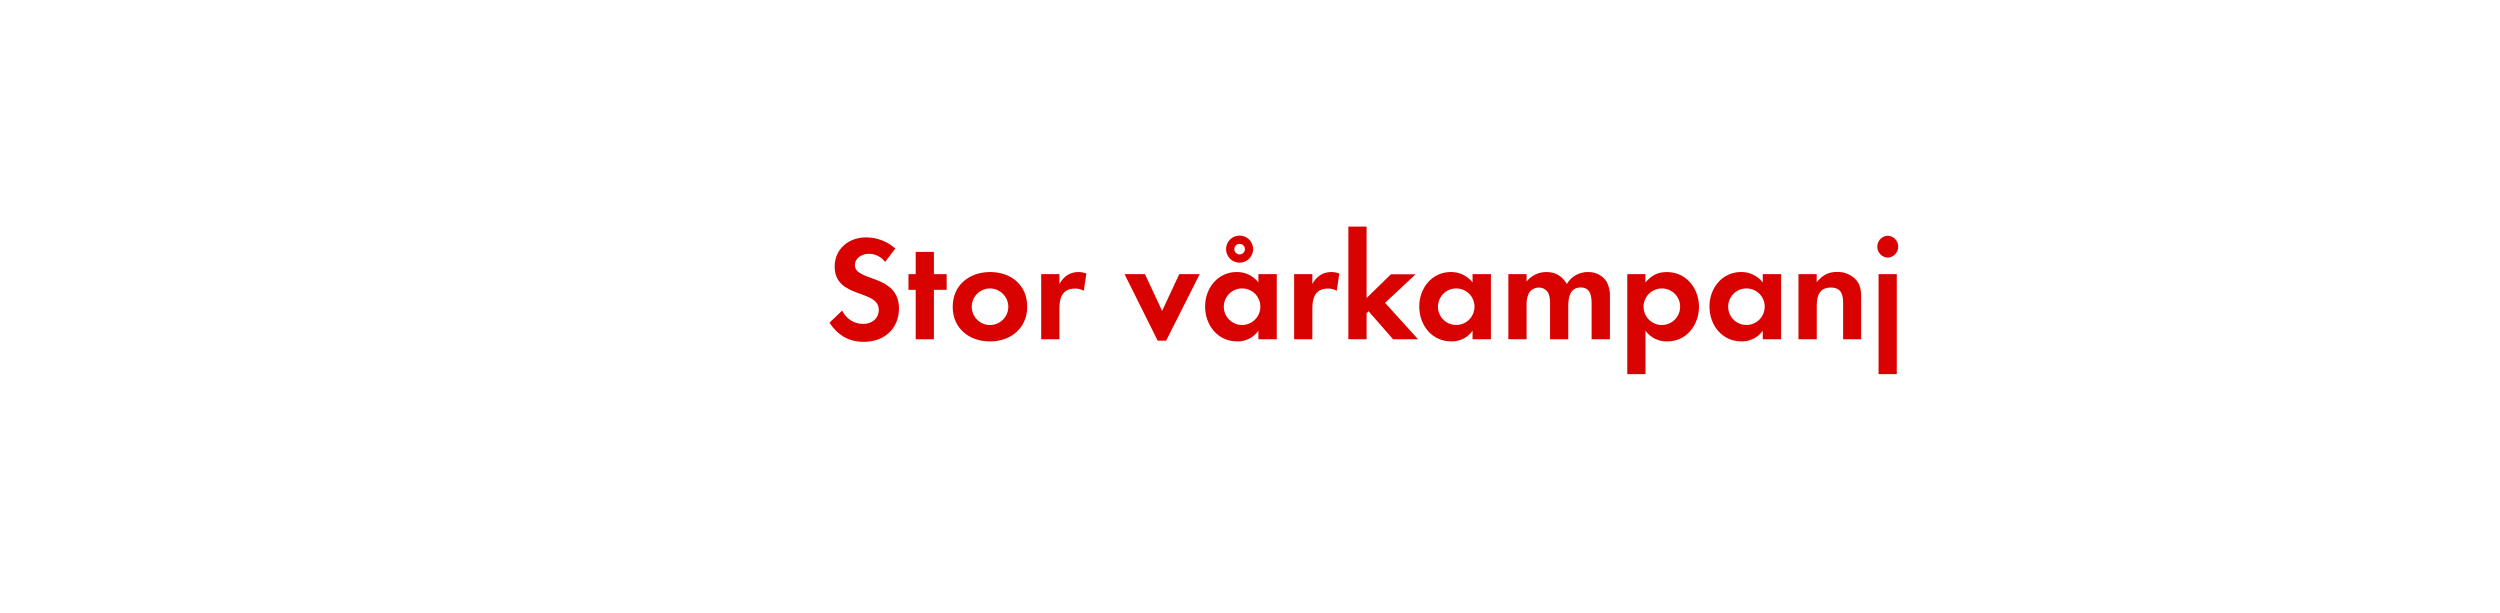
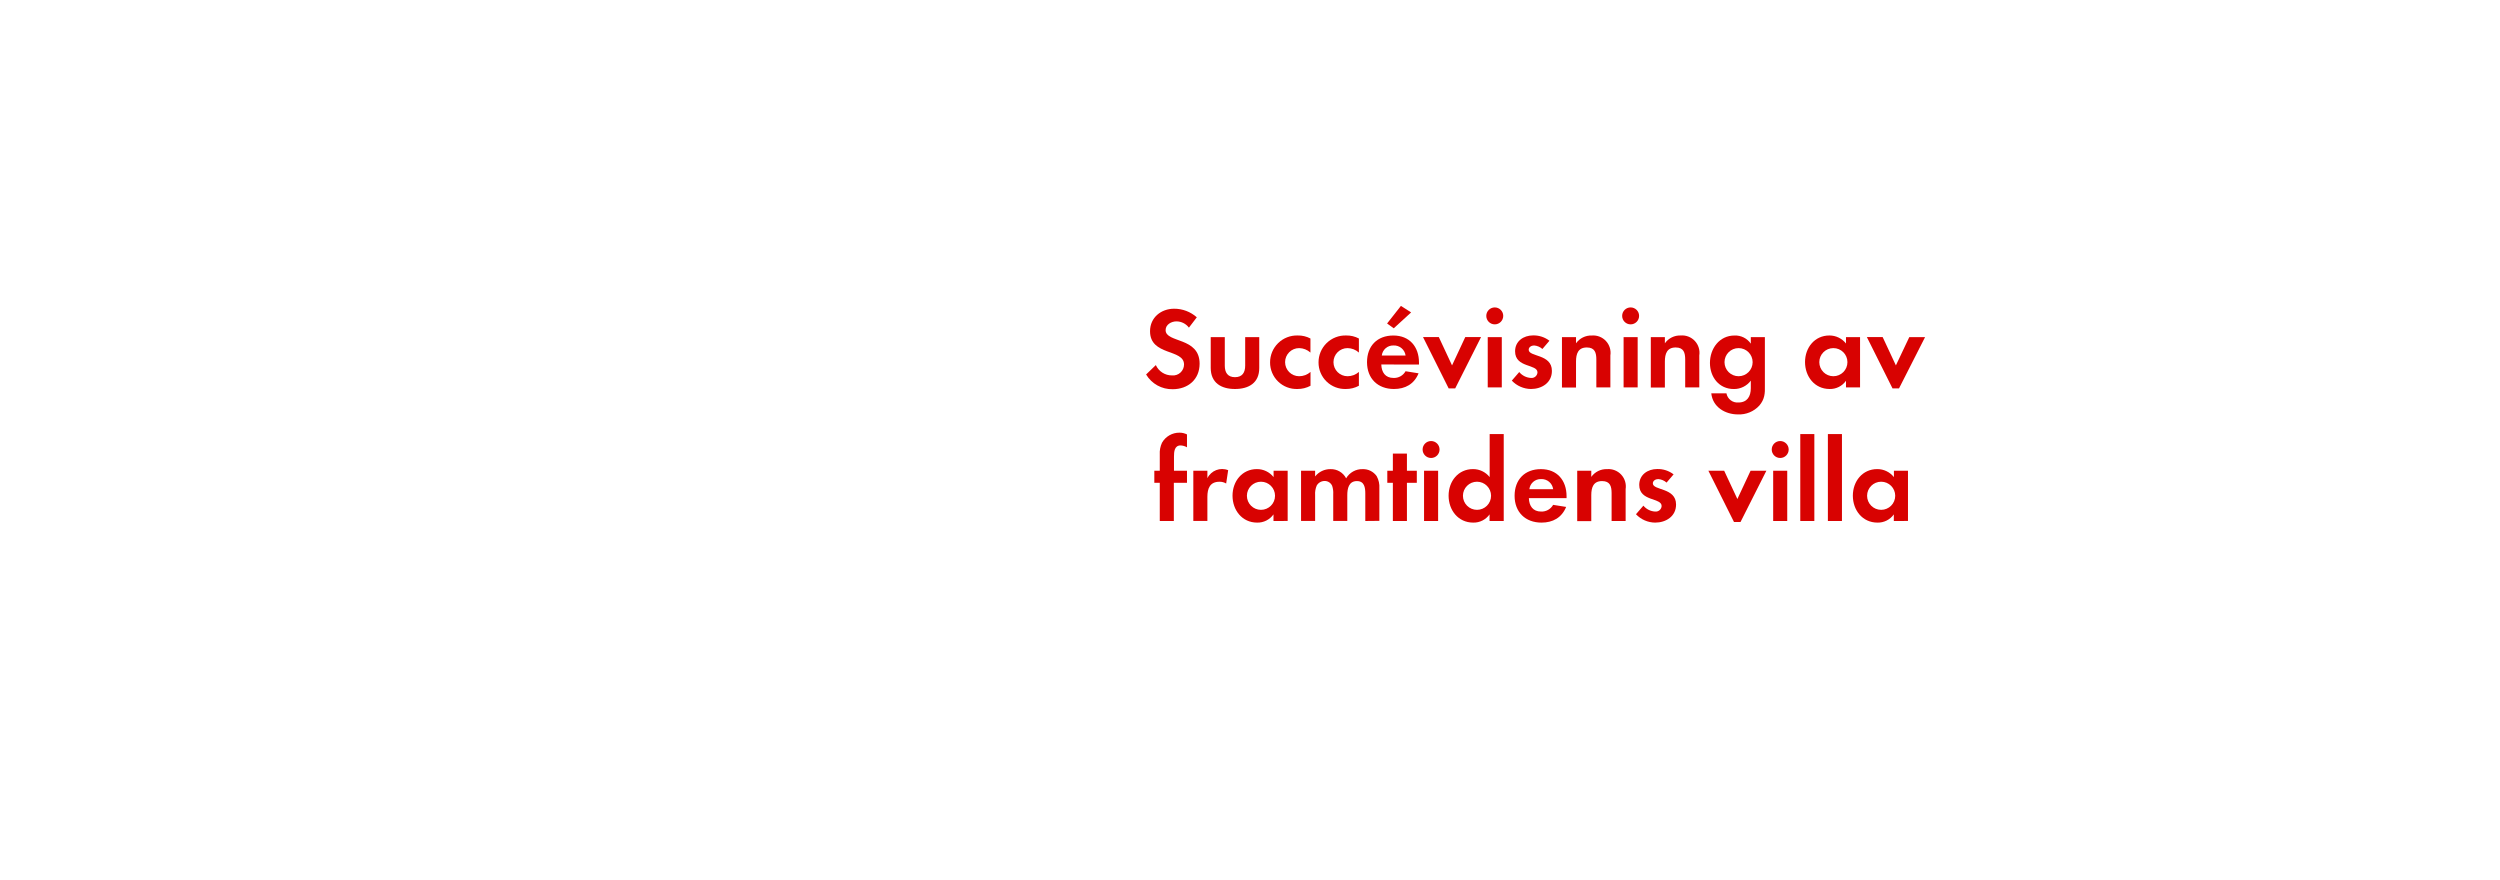
- <svg xmlns="http://www.w3.org/2000/svg" id="Layer_1" data-name="Layer 1" viewBox="0 0 980 240">
+ <svg xmlns="http://www.w3.org/2000/svg" id="Layer_1" data-name="Layer 1" viewBox="0 0 711 250">
  <defs>
    <style>.cls-1{fill:#d80201;}</style>
  </defs>
-   <path class="cls-1" d="M338.65,134c-6,0-10.21-2.6-13.51-7.49l5-4.78a9,9,0,0,0,8.26,5.25c3.3,0,6.08-2.06,6.08-5.55,0-8.08-17.29-4.25-17.29-16.93,0-7,5.61-11.45,12.27-11.45a17.26,17.26,0,0,1,11.51,4.37l-4,5.25a8,8,0,0,0-6.37-3.19c-2.54,0-5.49,1.59-5.49,4.43,0,6.67,17.29,3.36,17.29,17.11C352.34,129,346.44,134,338.65,134Z" />
-   <path class="cls-1" d="M366.09,113.61V133h-7.14V113.61h-2.83v-6.14h2.83V98.74h7.14v8.73h5v6.14Z" />
-   <path class="cls-1" d="M388.09,133.84c-8.14,0-14.63-5.07-14.63-13.57s6.49-13.63,14.69-13.63,14.52,5.13,14.52,13.57S396.18,133.84,388.09,133.84ZM388,113.07a7.17,7.17,0,1,0,7.26,7.2A7.23,7.23,0,0,0,388,113.07Z" />
-   <path class="cls-1" d="M424.85,114a6.32,6.32,0,0,0-3.42-.88c-4.84,0-6.14,3.42-6.14,7.67V133h-7.14V107.47h7.14v3.83c1.65-2.89,4-4.66,7.43-4.66a8.18,8.18,0,0,1,3.13.59Z" />
-   <path class="cls-1" d="M457.12,133.55h-3.3l-13-26.08h8l6.73,14.4,6.73-14.4h8Z" />
-   <path class="cls-1" d="M493.29,133v-3.36a9.87,9.87,0,0,1-8.32,4.19c-7.67,0-12.57-6.37-12.57-13.69,0-7.14,4.9-13.51,12.39-13.51a10.65,10.65,0,0,1,8.5,4.07v-3.25h7.2V133Zm-6.37-19.94a7.17,7.17,0,1,0,7.14,7.14A7.13,7.13,0,0,0,486.92,113.07Zm-1-10.09a5.31,5.31,0,1,1,0-10.62,5.31,5.31,0,1,1,0,10.62Zm0-7.38A2.07,2.07,0,1,0,488,97.67,2,2,0,0,0,485.91,95.61Z" />
-   <path class="cls-1" d="M524,114a6.32,6.32,0,0,0-3.42-.88c-4.84,0-6.14,3.42-6.14,7.67V133h-7.14V107.47h7.14v3.83c1.65-2.89,4-4.66,7.43-4.66a8.18,8.18,0,0,1,3.13.59Z" />
-   <path class="cls-1" d="M546.09,133l-9.62-11-.77.77V133h-7.14V88.82h7.14v28l9.56-9.32h9.68l-12,11.21L555.89,133Z" />
-   <path class="cls-1" d="M577.24,133v-3.36a9.87,9.87,0,0,1-8.32,4.19c-7.67,0-12.57-6.37-12.57-13.69,0-7.14,4.9-13.51,12.39-13.51a10.65,10.65,0,0,1,8.5,4.07v-3.25h7.2V133Zm-6.37-19.94a7.17,7.17,0,1,0,7.14,7.14A7.13,7.13,0,0,0,570.87,113.07Z" />
-   <path class="cls-1" d="M623.91,133V119c0-3-.47-6.31-4.25-6.31-4.19,0-4.9,3.84-4.9,7.2V133h-7.14V119.45a11.38,11.38,0,0,0-.53-4.25,4.14,4.14,0,0,0-3.84-2.48,4.66,4.66,0,0,0-4,2.3,10.6,10.6,0,0,0-.83,4.9V133h-7.14V107.47h7.14v2.89a9.81,9.81,0,0,1,7.79-3.72c3.66,0,6.08,1.59,8,4.66a9.45,9.45,0,0,1,8.38-4.66,8.4,8.4,0,0,1,7.14,3.66,11.25,11.25,0,0,1,1.36,6.2V133Z" />
-   <path class="cls-1" d="M653.59,133.84a10.22,10.22,0,0,1-8.56-4.19v17h-7.14V107.47H645v3.25c2.36-2.71,4.72-4.07,8.38-4.07C661,106.64,666,113,666,120.27,666,127.41,661.08,133.84,653.59,133.84Zm-2.12-20.77a7.17,7.17,0,1,0,7.14,7.14A7.13,7.13,0,0,0,651.46,113.07Z" />
-   <path class="cls-1" d="M691,133v-3.36a9.87,9.87,0,0,1-8.32,4.19c-7.67,0-12.57-6.37-12.57-13.69,0-7.14,4.9-13.51,12.39-13.51a10.65,10.65,0,0,1,8.5,4.07v-3.25h7.2V133Zm-6.37-19.94a7.17,7.17,0,1,0,7.14,7.14A7.13,7.13,0,0,0,684.62,113.07Z" />
-   <path class="cls-1" d="M722.5,133V118.86c0-3.48-.77-6.14-4.84-6.14-4.43,0-5.49,3.25-5.49,7.08V133H705V107.47h7.14v3.13c2.36-2.71,4.37-4,8-4a9.8,9.8,0,0,1,7.43,3.07c1.83,2.12,2,4.43,2,7.08V133Z" />
-   <path class="cls-1" d="M740,101a4.31,4.31,0,0,1,0-8.61,4.31,4.31,0,0,1,0,8.61Zm-3.6,45.67V107.47h7.14v39.18Z" />
+   <path class="cls-1" d="M333.51,110.69a8.57,8.57,0,0,1-7.56-4.19l2.77-2.67a5,5,0,0,0,4.62,2.94,3.13,3.13,0,0,0,3.4-3.1c0-4.52-9.67-2.38-9.67-9.47,0-3.89,3.14-6.4,6.86-6.4a9.65,9.65,0,0,1,6.44,2.44l-2.24,2.94a4.46,4.46,0,0,0-3.56-1.78c-1.42,0-3.07.89-3.07,2.48,0,3.73,9.67,1.88,9.67,9.57C341.16,107.92,337.86,110.69,333.51,110.69Z" />
+   <path class="cls-1" d="M351.23,110.63c-3.93,0-6.9-1.75-6.9-6V95.88h4V104c0,1.95.83,3.27,2.9,3.27s2.9-1.32,2.9-3.27V95.88h4v8.75C358.16,108.88,355.16,110.63,351.23,110.63Z" />
+   <path class="cls-1" d="M369,110.63a7.53,7.53,0,0,1-7.79-7.56,7.63,7.63,0,0,1,7.85-7.66,7.36,7.36,0,0,1,3.63.86v4A4.93,4.93,0,0,0,369.48,99a4,4,0,1,0,0,8,4.87,4.87,0,0,0,3.23-1.22v3.93A7.64,7.64,0,0,1,369,110.63Z" />
+   <path class="cls-1" d="M382.78,110.63a7.53,7.53,0,0,1-7.79-7.56,7.63,7.63,0,0,1,7.85-7.66,7.36,7.36,0,0,1,3.63.86v4A4.93,4.93,0,0,0,383.24,99a4,4,0,1,0,0,8,4.87,4.87,0,0,0,3.23-1.22v3.93A7.64,7.64,0,0,1,382.78,110.63Z" />
+   <path class="cls-1" d="M392.84,103.66c.07,2.21,1.12,3.83,3.5,3.83a3.74,3.74,0,0,0,3.4-1.91l3.7.59c-1.25,3.07-3.8,4.46-7,4.46-4.62,0-7.66-3-7.66-7.62s2.9-7.59,7.49-7.59,7.29,3.17,7.29,7.72v.53Zm3.47-5.41a3.24,3.24,0,0,0-3.33,2.87h6.77A3.31,3.31,0,0,0,396.31,98.25Zm.07-4.88L394.49,92l3.93-5,2.9,1.85Z" />
+   <path class="cls-1" d="M413.86,110.46H412l-7.29-14.59h4.49l3.76,8.05,3.76-8.05h4.49Z" />
+   <path class="cls-1" d="M425.11,92.25a2.41,2.41,0,0,1,0-4.82,2.41,2.41,0,0,1,0,4.82Zm-2,17.92V95.88h4v14.29Z" />
+   <path class="cls-1" d="M435.41,110.63a7.6,7.6,0,0,1-5.45-2.38l2.11-2.44a4.64,4.64,0,0,0,3.37,1.68,1.68,1.68,0,0,0,1.82-1.58c0-2.44-6.37-1.22-6.37-6,0-2.9,2.41-4.52,5.12-4.52a7.36,7.36,0,0,1,4.65,1.52l-2,2.34a4,4,0,0,0-2.38-1c-.69,0-1.52.43-1.52,1.22,0,2.08,6.6,1.15,6.6,6C441.38,108.85,438.48,110.63,435.41,110.63Z" />
+   <path class="cls-1" d="M454,110.17v-7.92c0-1.95-.43-3.43-2.71-3.43-2.48,0-3.07,1.81-3.07,4v7.39h-4V95.88h4v1.75a5.28,5.28,0,0,1,4.49-2.21,4.94,4.94,0,0,1,5.28,5.68v9.08Z" />
+   <path class="cls-1" d="M463.75,92.25a2.41,2.41,0,0,1,0-4.82,2.41,2.41,0,0,1,0,4.82Zm-2,17.92V95.88h4v14.29Z" />
+   <path class="cls-1" d="M479.27,110.17v-7.92c0-1.95-.43-3.43-2.71-3.43-2.48,0-3.07,1.81-3.07,4v7.39h-4V95.88h4v1.75A5.28,5.28,0,0,1,478,95.41a4.94,4.94,0,0,1,5.28,5.68v9.08Z" />
+   <path class="cls-1" d="M500.35,115.35a7.79,7.79,0,0,1-6.07,2.51c-3.66,0-7.2-2.11-7.59-6H491a3.18,3.18,0,0,0,3.4,2.61c2.51,0,3.53-1.75,3.53-4.06v-2.15a5.94,5.94,0,0,1-4.82,2.38c-4.22,0-6.8-3.4-6.8-7.43s2.64-7.79,7-7.79a5.36,5.36,0,0,1,4.62,2.31V95.88h4v13.76C502,111.88,501.87,113.57,500.35,115.35ZM494.45,99a4,4,0,1,0,4,4A4,4,0,0,0,494.45,99Z" />
+   <path class="cls-1" d="M525,110.17v-1.88a5.52,5.52,0,0,1-4.65,2.34c-4.29,0-7-3.56-7-7.66s2.74-7.56,6.93-7.56A6,6,0,0,1,525,97.69V95.88h4v14.29ZM521.41,99a4,4,0,1,0,4,4A4,4,0,0,0,521.41,99Z" />
+   <path class="cls-1" d="M540.08,110.46h-1.85l-7.29-14.59h4.49l3.76,8.05L543,95.88h4.49Z" />
+   <path class="cls-1" d="M333.84,137.31v10.86h-4V137.31h-1.55v-3.43h1.55v-4.59a7,7,0,0,1,.63-3.37,5.66,5.66,0,0,1,5-2.87,4.73,4.73,0,0,1,2.11.5v3.66a4,4,0,0,0-1.82-.53c-1.78,0-1.88,1.85-1.88,3.2v4h3.7v3.43Z" />
+   <path class="cls-1" d="M348.72,137.51a3.53,3.53,0,0,0-1.91-.5c-2.71,0-3.43,1.91-3.43,4.29v6.86h-4V133.88h4V136a4.66,4.66,0,0,1,5.91-2.28Z" />
+   <path class="cls-1" d="M362.18,148.17v-1.88a5.52,5.52,0,0,1-4.65,2.34c-4.29,0-7-3.56-7-7.66s2.74-7.56,6.93-7.56a6,6,0,0,1,4.75,2.28v-1.82h4v14.29ZM358.62,137a4,4,0,1,0,4,4A4,4,0,0,0,358.62,137Z" />
+   <path class="cls-1" d="M388.29,148.17v-7.82c0-1.68-.26-3.53-2.38-3.53-2.34,0-2.74,2.15-2.74,4v7.33h-4v-7.59a6.37,6.37,0,0,0-.3-2.38,2.31,2.31,0,0,0-2.15-1.39,2.6,2.6,0,0,0-2.24,1.29,5.93,5.93,0,0,0-.46,2.74v7.33h-4V133.88h4v1.62a5.49,5.49,0,0,1,4.36-2.08,4.86,4.86,0,0,1,4.46,2.61,5.28,5.28,0,0,1,4.69-2.61,4.7,4.7,0,0,1,4,2,6.3,6.3,0,0,1,.76,3.47v9.24Z" />
+   <path class="cls-1" d="M400.13,137.31v10.86h-4V137.31h-1.58v-3.43h1.58V129h4v4.88h2.81v3.43Z" />
+   <path class="cls-1" d="M407,130.25a2.41,2.41,0,0,1,0-4.82,2.41,2.41,0,0,1,0,4.82Zm-2,17.92V133.88h4v14.29Z" />
+   <path class="cls-1" d="M423.63,148.17v-1.88a5.52,5.52,0,0,1-4.65,2.34c-4.29,0-7-3.56-7-7.66s2.74-7.56,6.93-7.56a6,6,0,0,1,4.75,2.28V123.45h4v24.72ZM420.06,137a4,4,0,1,0,4,4A4,4,0,0,0,420.06,137Z" />
+   <path class="cls-1" d="M434.81,141.66c.07,2.21,1.12,3.83,3.5,3.83a3.74,3.74,0,0,0,3.4-1.91l3.7.59c-1.25,3.07-3.8,4.46-7,4.46-4.62,0-7.66-3-7.66-7.62s2.9-7.59,7.49-7.59,7.29,3.17,7.29,7.72v.53Zm3.47-5.41a3.24,3.24,0,0,0-3.33,2.87h6.77A3.31,3.31,0,0,0,438.28,136.25Z" />
+   <path class="cls-1" d="M458.34,148.17v-7.92c0-1.95-.43-3.43-2.71-3.43-2.48,0-3.07,1.81-3.07,4v7.39h-4V133.88h4v1.75a5.28,5.28,0,0,1,4.49-2.21,4.94,4.94,0,0,1,5.28,5.68v9.08Z" />
+   <path class="cls-1" d="M470.72,148.63a7.6,7.6,0,0,1-5.45-2.38l2.11-2.44a4.64,4.64,0,0,0,3.37,1.68,1.68,1.68,0,0,0,1.82-1.58c0-2.44-6.37-1.22-6.37-6,0-2.9,2.41-4.52,5.12-4.52a7.36,7.36,0,0,1,4.65,1.52l-2,2.34a4,4,0,0,0-2.38-1c-.69,0-1.52.43-1.52,1.22,0,2.08,6.6,1.15,6.6,6C476.69,146.85,473.79,148.63,470.72,148.63Z" />
+   <path class="cls-1" d="M495,148.46h-1.85l-7.29-14.59h4.49l3.76,8.05,3.76-8.05h4.49Z" />
+   <path class="cls-1" d="M506.29,130.25a2.41,2.41,0,0,1,0-4.82,2.41,2.41,0,0,1,0,4.82Zm-2,17.92V133.88h4v14.29Z" />
+   <path class="cls-1" d="M512,148.17V123.45h4v24.72Z" />
+   <path class="cls-1" d="M519.85,148.17V123.45h4v24.72Z" />
+   <path class="cls-1" d="M538.6,148.17v-1.88a5.52,5.52,0,0,1-4.65,2.34c-4.29,0-7-3.56-7-7.66s2.74-7.56,6.93-7.56a6,6,0,0,1,4.75,2.28v-1.82h4v14.29ZM535,137a4,4,0,1,0,4,4A4,4,0,0,0,535,137Z" />
</svg>
